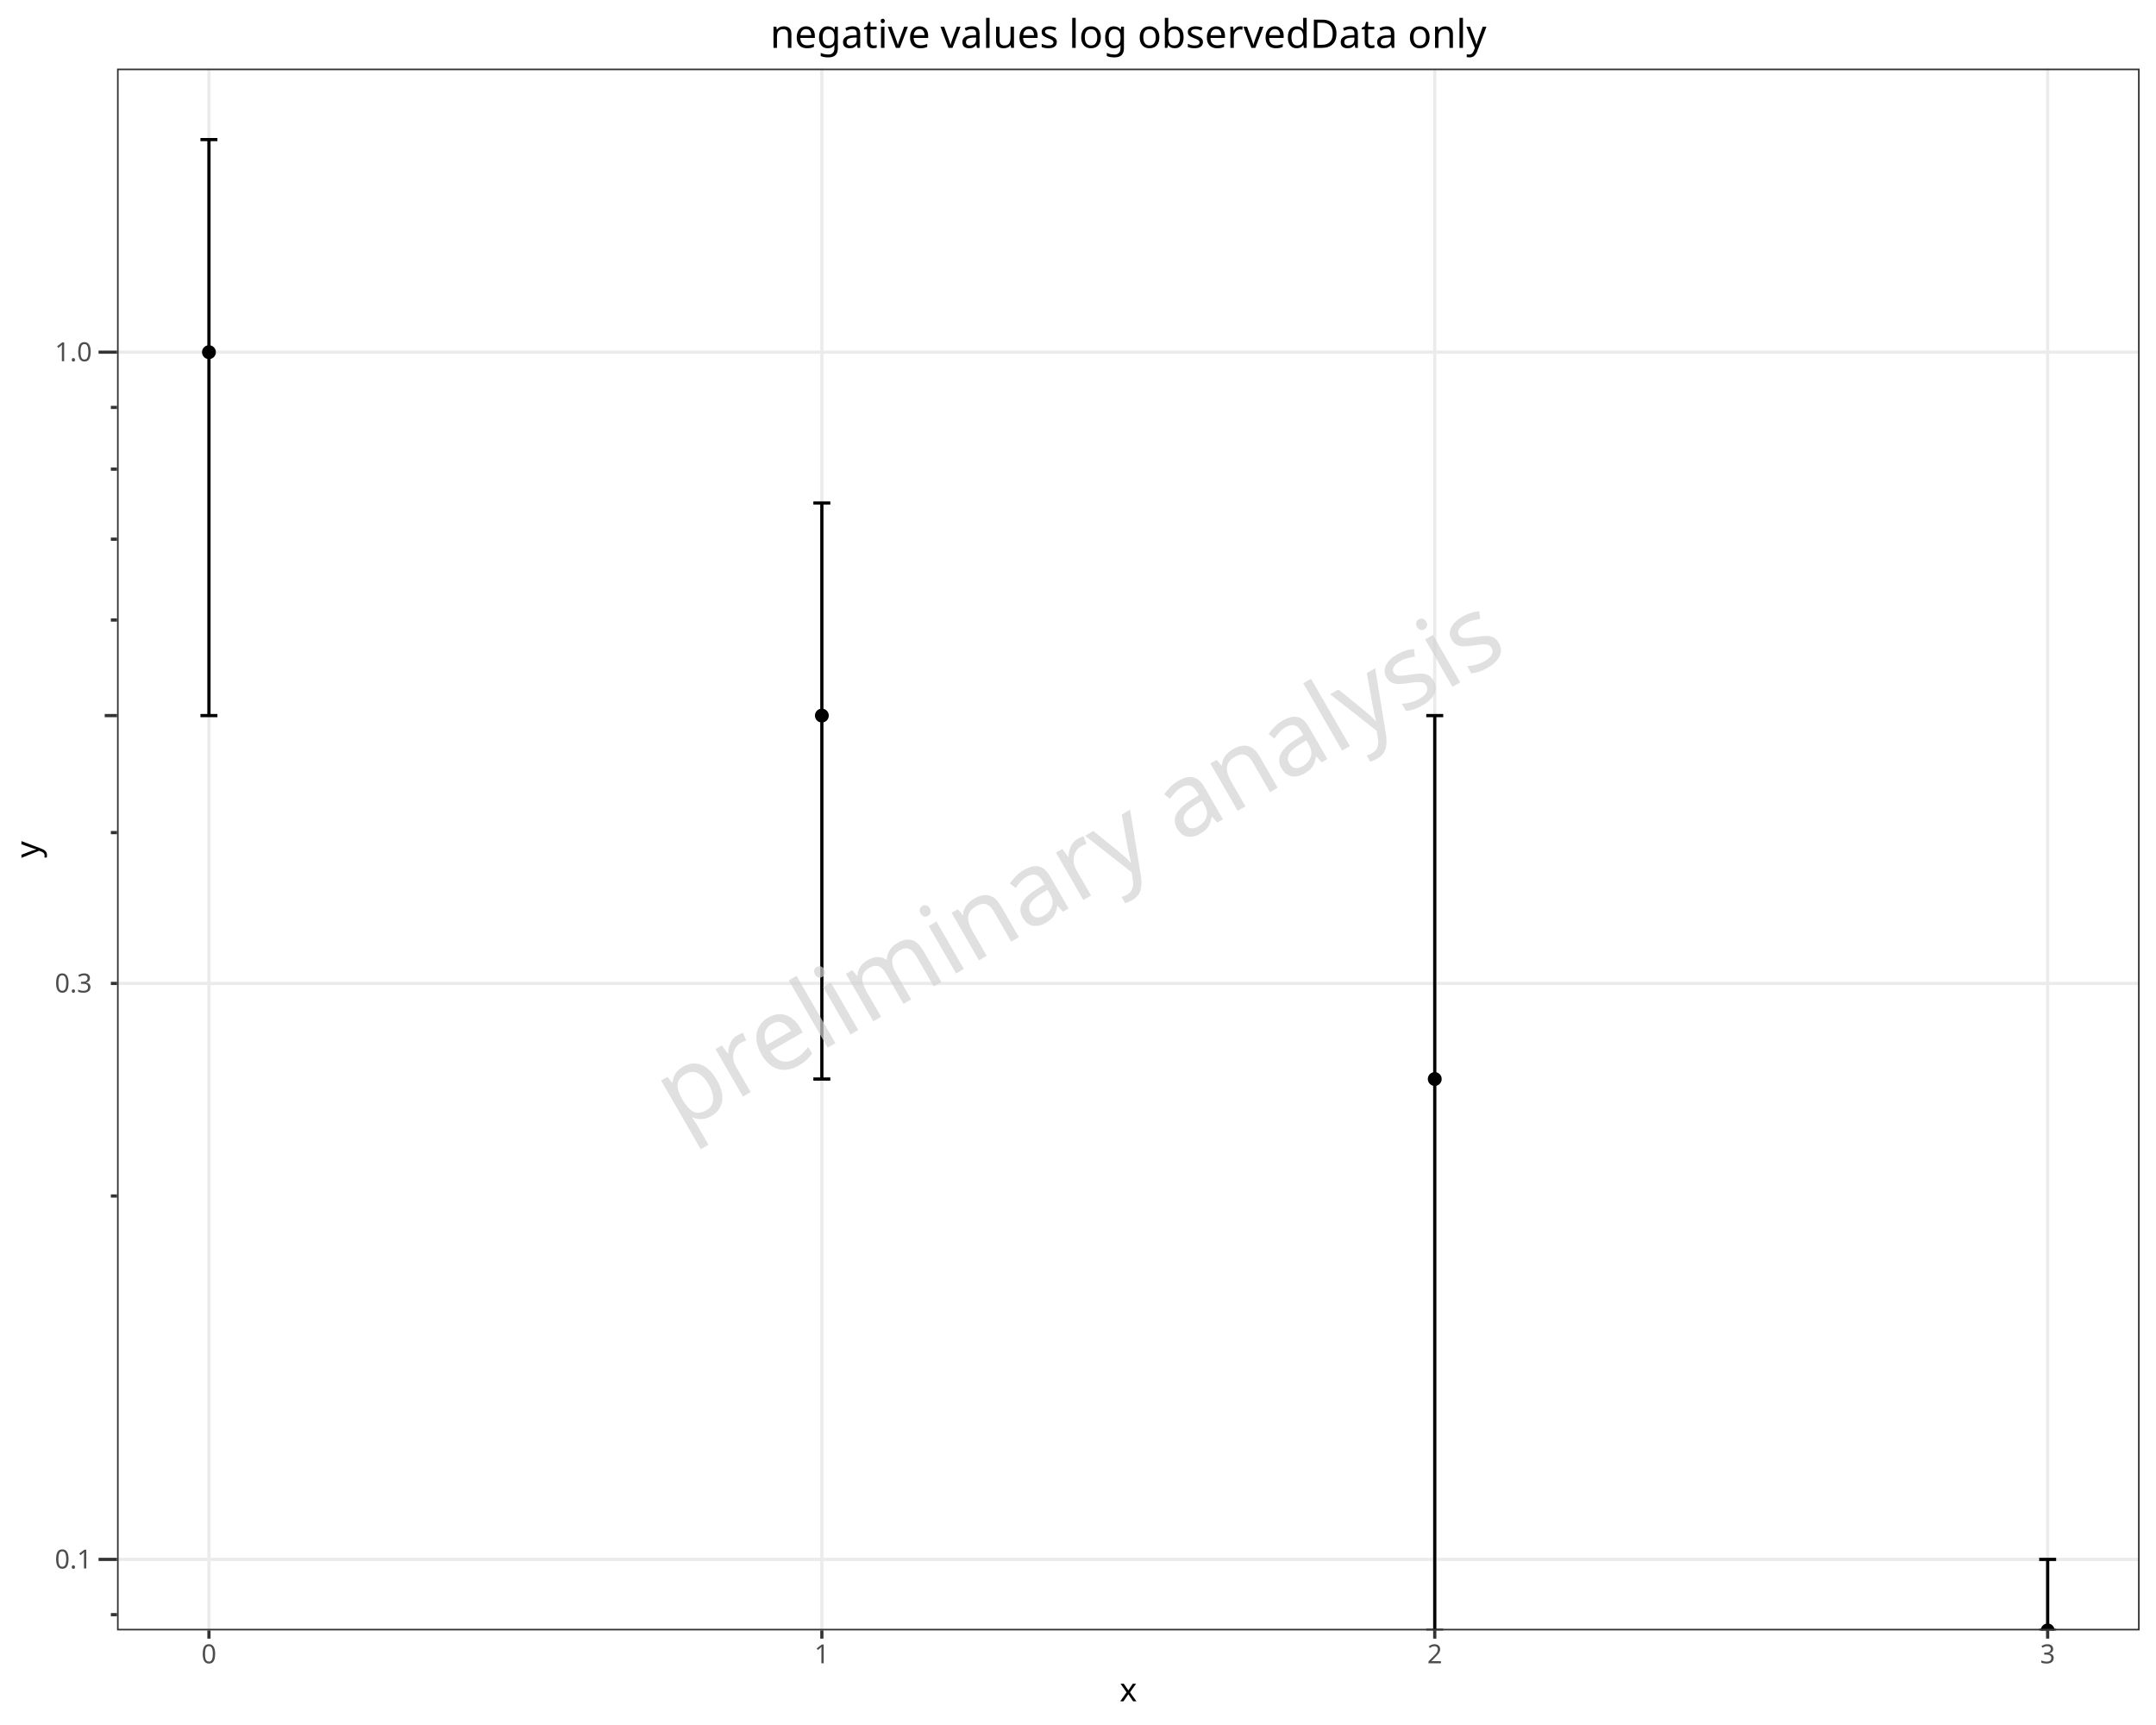
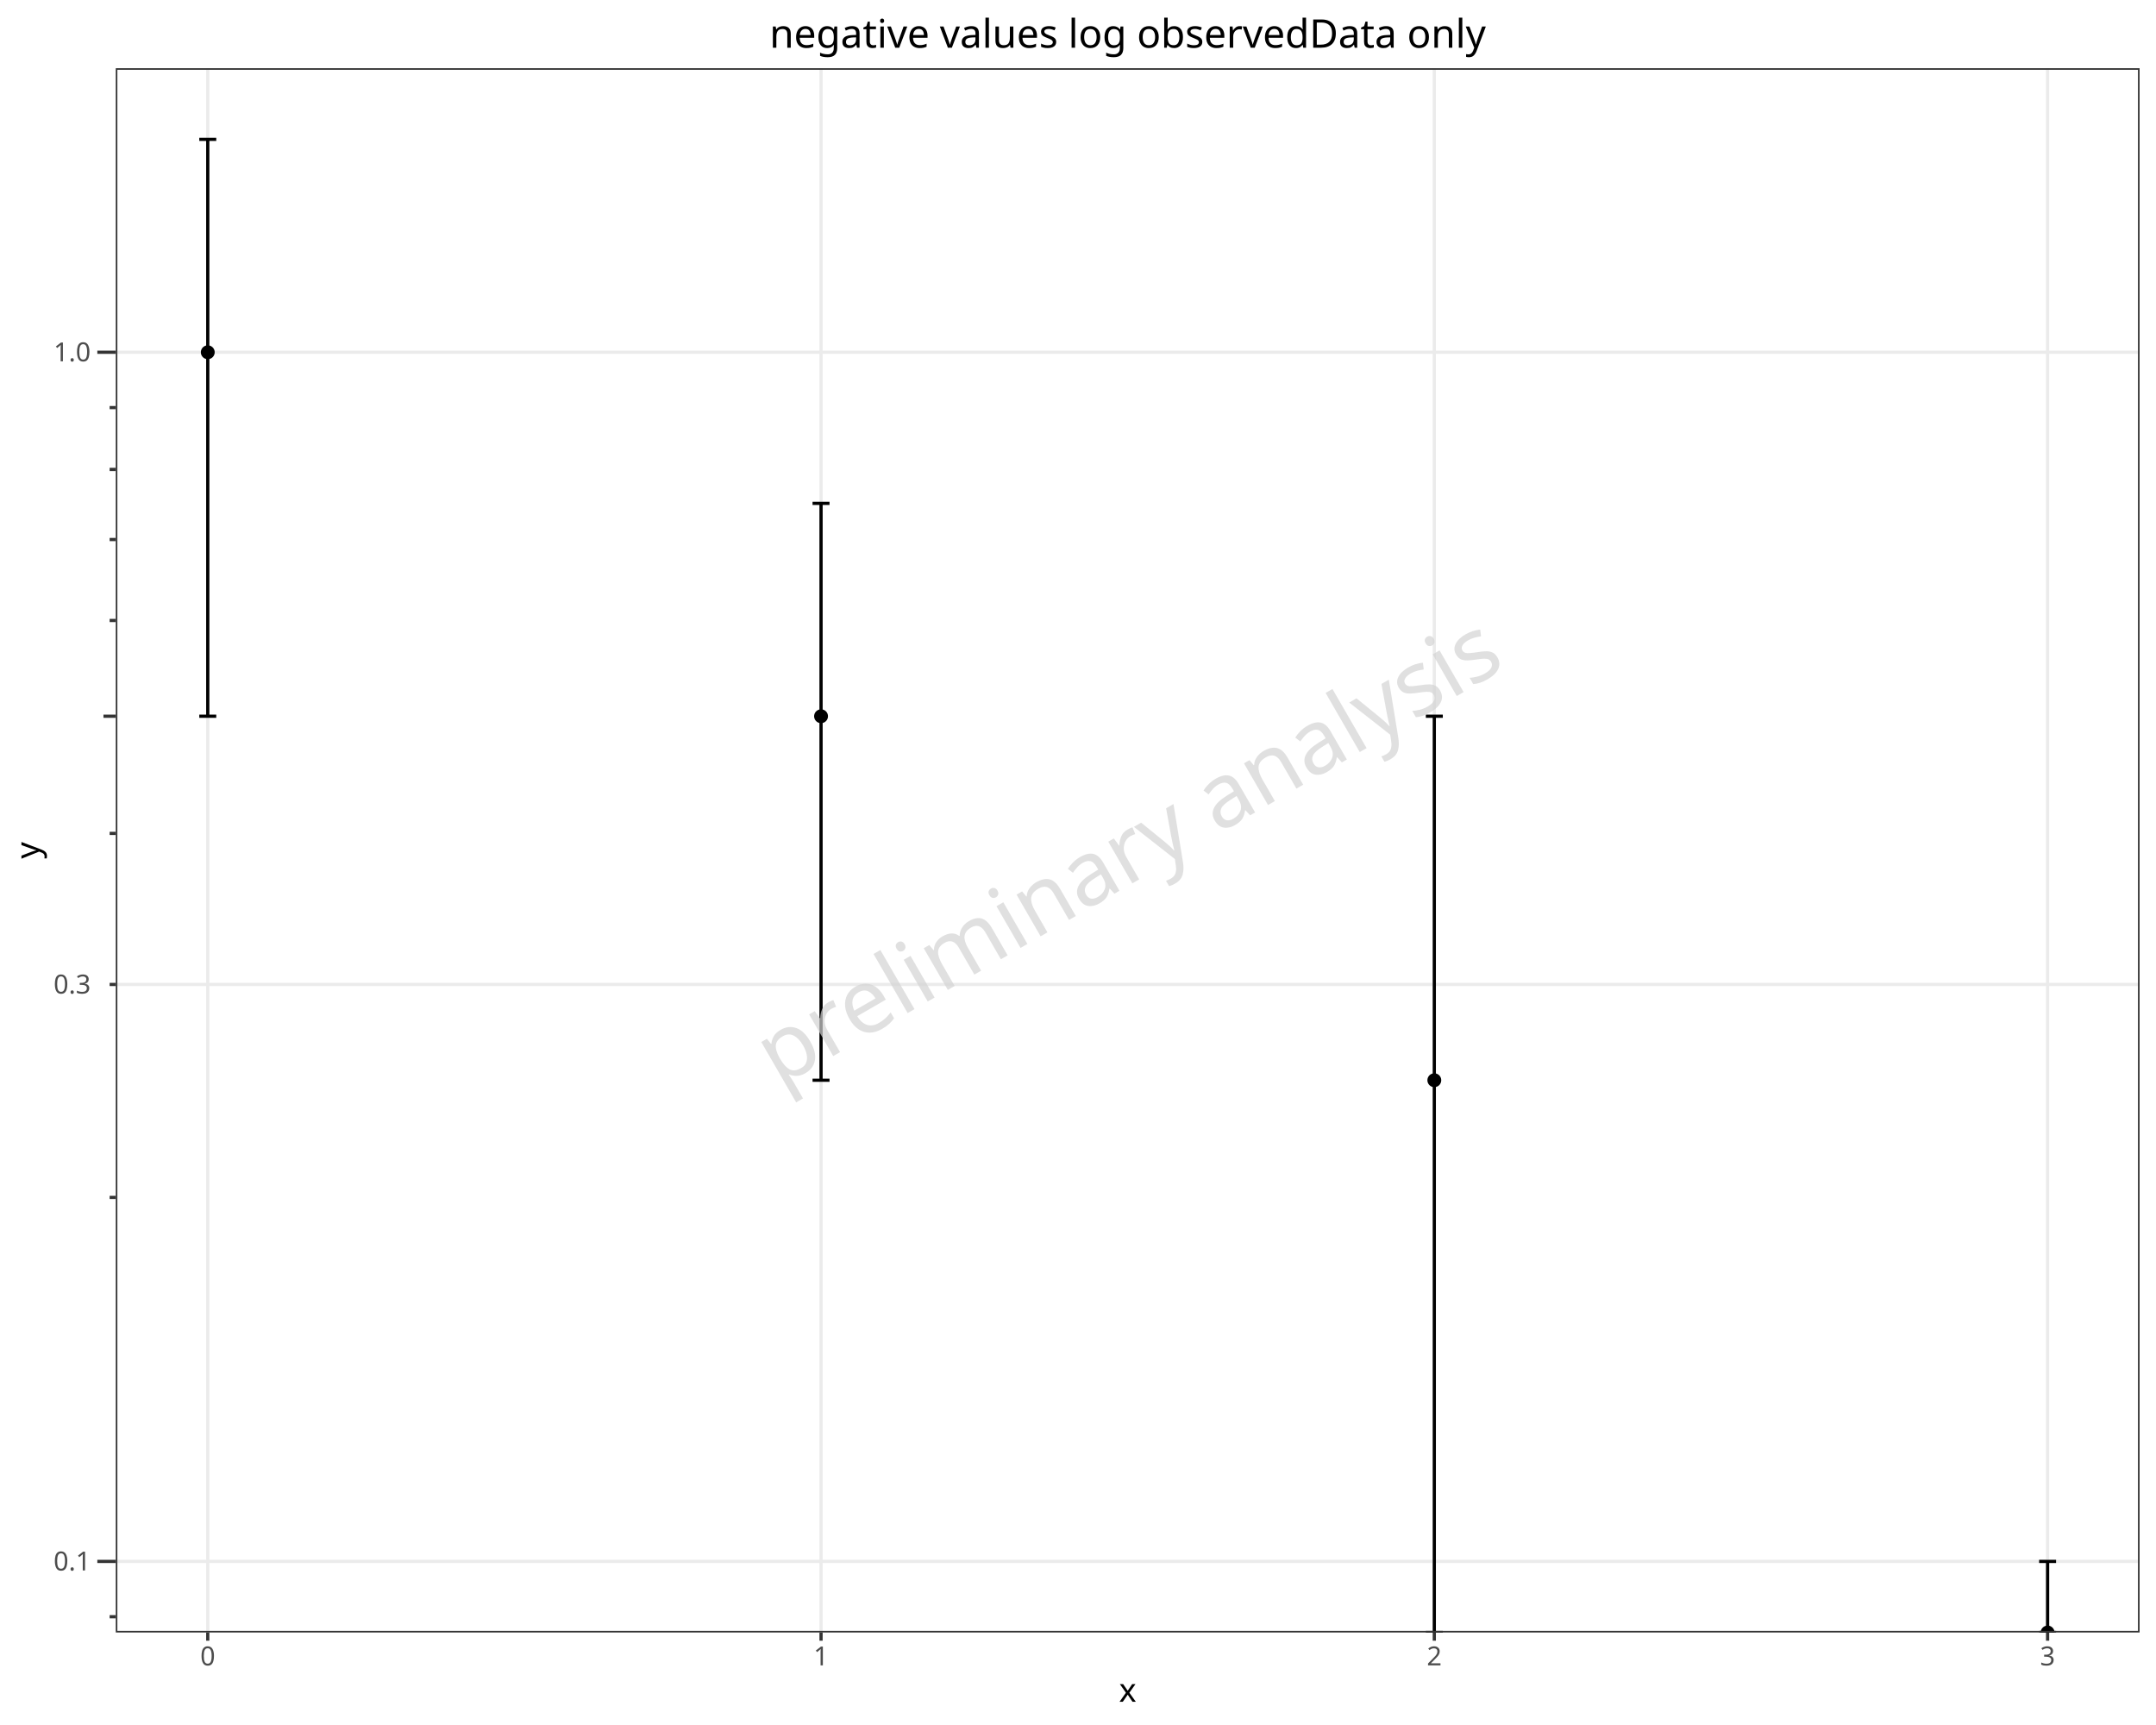
<svg xmlns="http://www.w3.org/2000/svg" class="svglite" data-engine-version="2.0" width="720.00pt" height="576.00pt" viewBox="0 0 720.00 576.00">
  <defs>
    <style type="text/css">
    .svglite line, .svglite polyline, .svglite polygon, .svglite path, .svglite rect, .svglite circle {
      fill: none;
      stroke: #000000;
      stroke-linecap: round;
      stroke-linejoin: round;
      stroke-miterlimit: 10.00;
    }
  </style>
  </defs>
  <rect width="100%" height="100%" style="stroke: none; fill: #FFFFFF;" />
  <defs>
    <clipPath id="cpMC4wMHw3MjAuMDB8MC4wMHw1NzYuMDA=">
      <rect x="0.00" y="0.00" width="720.00" height="576.00" />
    </clipPath>
  </defs>
  <g clip-path="url(#cpMC4wMHw3MjAuMDB8MC4wMHw1NzYuMDA=)">
-     <rect x="0" y="0.00" width="720.00" height="576.00" style="stroke-width: 1.07; stroke: #FFFFFF; fill: #FFFFFF;" />
+     <rect x="0.00" y="0.00" width="720.00" height="576.00" style="stroke-width: 1.07; stroke: #FFFFFF; fill: #FFFFFF;" />
  </g>
  <defs>
-     <clipPath id="cpMzkuMDh8NzE0LjUyfDIyLjkwfDU0NC40Mg==">
-       <rect x="39.08" y="22.90" width="675.45" height="521.51" />
+     <clipPath id="cpMzguNjZ8NzE0LjUyfDIyLjc4fDU0NS4xMQ==">
+       <rect x="38.66" y="22.78" width="675.86" height="522.33" />
    </clipPath>
  </defs>
-   <g clip-path="url(#cpMzkuMDh8NzE0LjUyfDIyLjkwfDU0NC40Mg==)">
-     <rect x="39.08" y="22.90" width="675.45" height="521.51" style="stroke-width: 1.07; stroke: none; fill: #FFFFFF;" />
-     <polyline points="39.08,520.71 714.52,520.71 " style="stroke-width: 1.07; stroke: #EBEBEB; stroke-linecap: butt;" />
-     <polyline points="39.08,328.38 714.52,328.38 " style="stroke-width: 1.07; stroke: #EBEBEB; stroke-linecap: butt;" />
-     <polyline points="39.08,117.59 714.52,117.59 " style="stroke-width: 1.07; stroke: #EBEBEB; stroke-linecap: butt;" />
-     <polyline points="69.78,544.42 69.78,22.90 " style="stroke-width: 1.07; stroke: #EBEBEB; stroke-linecap: butt;" />
-     <polyline points="274.46,544.42 274.46,22.90 " style="stroke-width: 1.07; stroke: #EBEBEB; stroke-linecap: butt;" />
-     <polyline points="479.14,544.42 479.14,22.90 " style="stroke-width: 1.07; stroke: #EBEBEB; stroke-linecap: butt;" />
-     <polyline points="683.82,544.42 683.82,22.90 " style="stroke-width: 1.07; stroke: #EBEBEB; stroke-linecap: butt;" />
-     <line x1="69.78" y1="238.94" x2="69.78" y2="46.61" style="stroke-width: 1.07; stroke-linecap: butt;" />
-     <line x1="274.46" y1="360.30" x2="274.46" y2="167.96" style="stroke-width: 1.07; stroke-linecap: butt;" />
-     <line x1="479.14" y1="544.42" x2="479.14" y2="238.94" style="stroke-width: 1.07; stroke-linecap: butt;" />
-     <line x1="683.82" y1="544.42" x2="683.82" y2="520.71" style="stroke-width: 1.07; stroke-linecap: butt;" />
-     <line x1="66.94" y1="238.94" x2="72.61" y2="238.94" style="stroke-width: 1.07; stroke-linecap: butt;" />
-     <line x1="271.62" y1="360.30" x2="277.29" y2="360.30" style="stroke-width: 1.07; stroke-linecap: butt;" />
-     <line x1="476.30" y1="544.42" x2="481.97" y2="544.42" style="stroke-width: 1.07; stroke-linecap: butt;" />
-     <line x1="680.98" y1="544.42" x2="686.65" y2="544.42" style="stroke-width: 1.07; stroke-linecap: butt;" />
-     <line x1="66.94" y1="46.61" x2="72.61" y2="46.61" style="stroke-width: 1.07; stroke-linecap: butt;" />
-     <line x1="271.62" y1="167.96" x2="277.29" y2="167.96" style="stroke-width: 1.07; stroke-linecap: butt;" />
-     <line x1="476.30" y1="238.94" x2="481.97" y2="238.94" style="stroke-width: 1.07; stroke-linecap: butt;" />
-     <line x1="680.98" y1="520.71" x2="686.65" y2="520.71" style="stroke-width: 1.07; stroke-linecap: butt;" />
-     <polygon points="71.73,117.59 71.72,117.40 71.70,117.21 71.65,117.03 71.58,116.85 71.50,116.67 71.40,116.51 71.29,116.35 71.16,116.21 71.02,116.08 70.86,115.97 70.70,115.87 70.53,115.79 70.35,115.72 70.16,115.68 69.97,115.65 69.78,115.64 69.59,115.65 69.40,115.68 69.21,115.72 69.03,115.79 68.86,115.87 68.69,115.97 68.54,116.08 68.39,116.21 68.27,116.35 68.15,116.51 68.05,116.67 67.97,116.85 67.91,117.03 67.86,117.21 67.83,117.40 67.82,117.59 67.83,117.79 67.86,117.98 67.91,118.16 67.97,118.34 68.05,118.52 68.15,118.68 68.27,118.83 68.39,118.98 68.54,119.11 68.69,119.22 68.86,119.32 69.03,119.40 69.21,119.47 69.40,119.51 69.59,119.54 69.78,119.55 69.97,119.54 70.16,119.51 70.35,119.47 70.53,119.40 70.70,119.32 70.86,119.22 71.02,119.11 71.16,118.98 71.29,118.83 71.40,118.68 71.50,118.52 71.58,118.34 71.65,118.16 71.70,117.98 71.72,117.79 " style="stroke-width: 0.71; fill: #000000;" />
-     <polygon points="276.41,238.94 276.40,238.75 276.38,238.56 276.33,238.38 276.26,238.20 276.18,238.02 276.08,237.86 275.97,237.70 275.84,237.56 275.70,237.43 275.54,237.32 275.38,237.22 275.21,237.14 275.03,237.07 274.84,237.03 274.65,237.00 274.46,236.99 274.27,237.00 274.08,237.03 273.89,237.07 273.71,237.14 273.54,237.22 273.37,237.32 273.22,237.43 273.07,237.56 272.95,237.70 272.83,237.86 272.73,238.02 272.65,238.20 272.59,238.38 272.54,238.56 272.51,238.75 272.50,238.94 272.51,239.14 272.54,239.33 272.59,239.51 272.65,239.69 272.73,239.87 272.83,240.03 272.95,240.19 273.07,240.33 273.22,240.46 273.37,240.57 273.54,240.67 273.71,240.75 273.89,240.82 274.08,240.86 274.27,240.89 274.46,240.90 274.65,240.89 274.84,240.86 275.03,240.82 275.21,240.75 275.38,240.67 275.54,240.57 275.70,240.46 275.84,240.33 275.97,240.19 276.08,240.03 276.18,239.87 276.26,239.69 276.33,239.51 276.38,239.33 276.40,239.14 " style="stroke-width: 0.71; fill: #000000;" />
-     <polygon points="481.09,360.30 481.08,360.10 481.06,359.91 481.01,359.73 480.95,359.55 480.86,359.37 480.76,359.21 480.65,359.05 480.52,358.91 480.38,358.78 480.22,358.67 480.06,358.57 479.89,358.49 479.71,358.42 479.52,358.38 479.33,358.35 479.14,358.34 478.95,358.35 478.76,358.38 478.57,358.42 478.39,358.49 478.22,358.57 478.05,358.67 477.90,358.78 477.76,358.91 477.63,359.05 477.51,359.21 477.41,359.37 477.33,359.55 477.27,359.73 477.22,359.91 477.19,360.10 477.18,360.30 477.19,360.49 477.22,360.68 477.27,360.86 477.33,361.04 477.41,361.22 477.51,361.38 477.63,361.54 477.76,361.68 477.90,361.81 478.05,361.92 478.22,362.02 478.39,362.10 478.57,362.17 478.76,362.21 478.95,362.24 479.14,362.25 479.33,362.24 479.52,362.21 479.71,362.17 479.89,362.10 480.06,362.02 480.22,361.92 480.38,361.81 480.52,361.68 480.65,361.54 480.76,361.38 480.86,361.22 480.95,361.04 481.01,360.86 481.06,360.68 481.08,360.49 " style="stroke-width: 0.71; fill: #000000;" />
-     <polygon points="685.77,544.42 685.76,544.23 685.74,544.04 685.69,543.85 685.63,543.67 685.54,543.50 685.44,543.33 685.33,543.18 685.20,543.03 685.06,542.91 684.91,542.79 684.74,542.69 684.57,542.61 684.39,542.55 684.20,542.50 684.01,542.47 683.82,542.46 683.63,542.47 683.44,542.50 683.25,542.55 683.07,542.61 682.90,542.69 682.73,542.79 682.58,542.91 682.44,543.03 682.31,543.18 682.19,543.33 682.09,543.50 682.01,543.67 681.95,543.85 681.90,544.04 681.87,544.23 681.86,544.42 681.87,544.61 681.90,544.80 681.95,544.98 682.01,545.17 682.09,545.34 682.19,545.50 682.31,545.66 682.44,545.80 682.58,545.93 682.73,546.04 682.90,546.14 683.07,546.22 683.25,546.29 683.44,546.34 683.63,546.36 683.82,546.37 684.01,546.36 684.20,546.34 684.39,546.29 684.57,546.22 684.74,546.14 684.91,546.04 685.06,545.93 685.20,545.80 685.33,545.66 685.44,545.50 685.54,545.34 685.63,545.17 685.69,544.98 685.74,544.80 685.76,544.61 " style="stroke-width: 0.71; fill: #000000;" />
-     <rect x="39.08" y="22.90" width="675.45" height="521.51" style="stroke-width: 1.07; stroke: #333333;" />
+   <g clip-path="url(#cpMzguNjZ8NzE0LjUyfDIyLjc4fDU0NS4xMQ==)">
+     <rect x="38.66" y="22.78" width="675.86" height="522.33" style="stroke-width: 1.07; stroke: none; fill: #FFFFFF;" />
+     <polyline points="38.66,521.37 714.52,521.37 " style="stroke-width: 1.07; stroke: #EBEBEB; stroke-linecap: butt;" />
+     <polyline points="38.66,328.73 714.52,328.73 " style="stroke-width: 1.07; stroke: #EBEBEB; stroke-linecap: butt;" />
+     <polyline points="38.66,117.62 714.52,117.62 " style="stroke-width: 1.07; stroke: #EBEBEB; stroke-linecap: butt;" />
+     <polyline points="69.38,545.11 69.38,22.78 " style="stroke-width: 1.07; stroke: #EBEBEB; stroke-linecap: butt;" />
+     <polyline points="274.19,545.11 274.19,22.78 " style="stroke-width: 1.07; stroke: #EBEBEB; stroke-linecap: butt;" />
+     <polyline points="478.99,545.11 478.99,22.78 " style="stroke-width: 1.07; stroke: #EBEBEB; stroke-linecap: butt;" />
+     <polyline points="683.80,545.11 683.80,22.78 " style="stroke-width: 1.07; stroke: #EBEBEB; stroke-linecap: butt;" />
+     <line x1="69.38" y1="239.16" x2="69.38" y2="46.53" style="stroke-width: 1.07; stroke-linecap: butt;" />
+     <line x1="274.19" y1="360.70" x2="274.19" y2="168.07" style="stroke-width: 1.07; stroke-linecap: butt;" />
+     <line x1="478.99" y1="545.11" x2="478.99" y2="239.16" style="stroke-width: 1.07; stroke-linecap: butt;" />
+     <line x1="683.80" y1="545.11" x2="683.80" y2="521.37" style="stroke-width: 1.07; stroke-linecap: butt;" />
+     <line x1="66.55" y1="239.16" x2="72.22" y2="239.16" style="stroke-width: 1.07; stroke-linecap: butt;" />
+     <line x1="271.35" y1="360.70" x2="277.02" y2="360.70" style="stroke-width: 1.07; stroke-linecap: butt;" />
+     <line x1="476.16" y1="545.11" x2="481.83" y2="545.11" style="stroke-width: 1.07; stroke-linecap: butt;" />
+     <line x1="680.97" y1="545.11" x2="686.63" y2="545.11" style="stroke-width: 1.07; stroke-linecap: butt;" />
+     <line x1="66.55" y1="46.53" x2="72.22" y2="46.53" style="stroke-width: 1.07; stroke-linecap: butt;" />
+     <line x1="271.35" y1="168.07" x2="277.02" y2="168.07" style="stroke-width: 1.07; stroke-linecap: butt;" />
+     <line x1="476.16" y1="239.16" x2="481.83" y2="239.16" style="stroke-width: 1.07; stroke-linecap: butt;" />
+     <line x1="680.97" y1="521.37" x2="686.63" y2="521.37" style="stroke-width: 1.07; stroke-linecap: butt;" />
+     <polygon points="71.34,117.62 71.33,117.43 71.30,117.24 71.26,117.05 71.19,116.87 71.11,116.70 71.01,116.54 70.90,116.38 70.77,116.24 70.62,116.11 70.47,116.00 70.31,115.90 70.13,115.82 69.95,115.75 69.77,115.70 69.58,115.68 69.38,115.67 69.19,115.68 69.00,115.70 68.82,115.75 68.64,115.82 68.46,115.90 68.30,116.00 68.14,116.11 68.00,116.24 67.87,116.38 67.76,116.54 67.66,116.70 67.58,116.87 67.51,117.05 67.47,117.24 67.44,117.43 67.43,117.62 67.44,117.81 67.47,118.00 67.51,118.19 67.58,118.37 67.66,118.54 67.76,118.71 67.87,118.86 68.00,119.01 68.14,119.13 68.30,119.25 68.46,119.35 68.64,119.43 68.82,119.49 69.00,119.54 69.19,119.57 69.38,119.58 69.58,119.57 69.77,119.54 69.95,119.49 70.13,119.43 70.31,119.35 70.47,119.25 70.62,119.13 70.77,119.01 70.90,118.86 71.01,118.71 71.11,118.54 71.19,118.37 71.26,118.19 71.30,118.00 71.33,117.81 " style="stroke-width: 0.71; fill: #000000;" />
+     <polygon points="276.14,239.16 276.14,238.97 276.11,238.78 276.06,238.59 276.00,238.41 275.91,238.24 275.82,238.08 275.70,237.92 275.57,237.78 275.43,237.65 275.28,237.54 275.11,237.44 274.94,237.36 274.76,237.29 274.57,237.24 274.38,237.22 274.19,237.21 274.00,237.22 273.81,237.24 273.62,237.29 273.44,237.36 273.27,237.44 273.10,237.54 272.95,237.65 272.81,237.78 272.68,237.92 272.56,238.08 272.46,238.24 272.38,238.41 272.32,238.59 272.27,238.78 272.24,238.97 272.23,239.16 272.24,239.35 272.27,239.54 272.32,239.73 272.38,239.91 272.46,240.08 272.56,240.25 272.68,240.40 272.81,240.55 272.95,240.67 273.10,240.79 273.27,240.89 273.44,240.97 273.62,241.03 273.81,241.08 274.00,241.11 274.19,241.12 274.38,241.11 274.57,241.08 274.76,241.03 274.94,240.97 275.11,240.89 275.28,240.79 275.43,240.67 275.57,240.55 275.70,240.40 275.82,240.25 275.91,240.08 276.00,239.91 276.06,239.73 276.11,239.54 276.14,239.35 " style="stroke-width: 0.71; fill: #000000;" />
+     <polygon points="480.95,360.70 480.94,360.51 480.91,360.32 480.87,360.13 480.80,359.95 480.72,359.78 480.62,359.62 480.51,359.46 480.38,359.32 480.24,359.19 480.08,359.08 479.92,358.98 479.74,358.90 479.56,358.83 479.38,358.78 479.19,358.76 478.99,358.75 478.80,358.76 478.61,358.78 478.43,358.83 478.25,358.90 478.07,358.98 477.91,359.08 477.75,359.19 477.61,359.32 477.48,359.46 477.37,359.62 477.27,359.78 477.19,359.95 477.12,360.13 477.08,360.32 477.05,360.51 477.04,360.70 477.05,360.89 477.08,361.08 477.12,361.27 477.19,361.45 477.27,361.62 477.37,361.79 477.48,361.94 477.61,362.09 477.75,362.21 477.91,362.33 478.07,362.43 478.25,362.51 478.43,362.57 478.61,362.62 478.80,362.65 478.99,362.66 479.19,362.65 479.38,362.62 479.56,362.57 479.74,362.51 479.92,362.43 480.08,362.33 480.24,362.21 480.38,362.09 480.51,361.94 480.62,361.79 480.72,361.62 480.80,361.45 480.87,361.27 480.91,361.08 480.94,360.89 " style="stroke-width: 0.71; fill: #000000;" />
+     <polygon points="685.76,545.11 685.75,544.92 685.72,544.73 685.67,544.54 685.61,544.36 685.52,544.19 685.43,544.03 685.31,543.87 685.18,543.73 685.04,543.60 684.89,543.49 684.72,543.39 684.55,543.31 684.37,543.24 684.18,543.19 683.99,543.17 683.80,543.16 683.61,543.17 683.42,543.19 683.23,543.24 683.05,543.31 682.88,543.39 682.71,543.49 682.56,543.60 682.42,543.73 682.29,543.87 682.17,544.03 682.07,544.19 681.99,544.36 681.93,544.54 681.88,544.73 681.85,544.92 681.84,545.11 681.85,545.30 681.88,545.49 681.93,545.68 681.99,545.86 682.07,546.03 682.17,546.20 682.29,546.35 682.42,546.50 682.56,546.62 682.71,546.74 682.88,546.84 683.05,546.92 683.23,546.98 683.42,547.03 683.61,547.06 683.80,547.07 683.99,547.06 684.18,547.03 684.37,546.98 684.55,546.92 684.72,546.84 684.89,546.74 685.04,546.62 685.18,546.50 685.31,546.35 685.43,546.20 685.52,546.03 685.61,545.86 685.67,545.68 685.72,545.49 685.75,545.30 " style="stroke-width: 0.71; fill: #000000;" />
+     <text transform="translate(381.75,292.89) rotate(-30)" text-anchor="middle" style="font-size: 30.00px; fill: #D3D3D3; fill-opacity: 0.70; font-family: sans;" textLength="263.47px" lengthAdjust="spacingAndGlyphs">preliminary analysis</text>
+     <rect x="38.66" y="22.78" width="675.86" height="522.33" style="stroke-width: 1.07; stroke: #333333;" />
  </g>
  <g clip-path="url(#cpMC4wMHw3MjAuMDB8MC4wMHw1NzYuMDA=)">
-     <text x="30.72" y="523.74" text-anchor="end" style="font-size: 8.80px; fill: #4D4D4D; font-family: sans;" textLength="12.23px" lengthAdjust="spacingAndGlyphs">0.1</text>
-     <text x="30.72" y="331.40" text-anchor="end" style="font-size: 8.80px; fill: #4D4D4D; font-family: sans;" textLength="12.23px" lengthAdjust="spacingAndGlyphs">0.3</text>
-     <text x="30.72" y="120.62" text-anchor="end" style="font-size: 8.80px; fill: #4D4D4D; font-family: sans;" textLength="12.23px" lengthAdjust="spacingAndGlyphs">1.0</text>
-     <polyline points="32.91,520.71 39.08,520.71 " style="stroke-width: 1.07; stroke: #333333; stroke-linecap: butt;" />
-     <polyline points="32.91,117.59 39.08,117.59 " style="stroke-width: 1.07; stroke: #333333; stroke-linecap: butt;" />
-     <polyline points="34.97,238.94 39.08,238.94 " style="stroke-width: 1.07; stroke: #333333; stroke-linecap: butt;" />
-     <polyline points="37.02,539.16 39.08,539.16 " style="stroke-width: 1.07; stroke: #333333; stroke-linecap: butt;" />
-     <polyline points="37.02,399.36 39.08,399.36 " style="stroke-width: 1.07; stroke: #333333; stroke-linecap: butt;" />
-     <polyline points="37.02,328.38 39.08,328.38 " style="stroke-width: 1.07; stroke: #333333; stroke-linecap: butt;" />
-     <polyline points="37.02,278.01 39.08,278.01 " style="stroke-width: 1.07; stroke: #333333; stroke-linecap: butt;" />
-     <polyline points="37.02,207.03 39.08,207.03 " style="stroke-width: 1.07; stroke: #333333; stroke-linecap: butt;" />
-     <polyline points="37.02,180.04 39.08,180.04 " style="stroke-width: 1.07; stroke: #333333; stroke-linecap: butt;" />
-     <polyline points="37.02,156.66 39.08,156.66 " style="stroke-width: 1.07; stroke: #333333; stroke-linecap: butt;" />
-     <polyline points="37.02,136.04 39.08,136.04 " style="stroke-width: 1.07; stroke: #333333; stroke-linecap: butt;" />
-     <polyline points="69.78,547.16 69.78,544.42 " style="stroke-width: 1.07; stroke: #333333; stroke-linecap: butt;" />
-     <polyline points="274.46,547.16 274.46,544.42 " style="stroke-width: 1.07; stroke: #333333; stroke-linecap: butt;" />
-     <polyline points="479.14,547.16 479.14,544.42 " style="stroke-width: 1.07; stroke: #333333; stroke-linecap: butt;" />
-     <polyline points="683.82,547.16 683.82,544.42 " style="stroke-width: 1.07; stroke: #333333; stroke-linecap: butt;" />
-     <text x="69.78" y="555.40" text-anchor="middle" style="font-size: 8.80px; fill: #4D4D4D; font-family: sans;" textLength="4.89px" lengthAdjust="spacingAndGlyphs">0</text>
-     <text x="274.46" y="555.40" text-anchor="middle" style="font-size: 8.80px; fill: #4D4D4D; font-family: sans;" textLength="4.89px" lengthAdjust="spacingAndGlyphs">1</text>
-     <text x="479.14" y="555.40" text-anchor="middle" style="font-size: 8.80px; fill: #4D4D4D; font-family: sans;" textLength="4.89px" lengthAdjust="spacingAndGlyphs">2</text>
-     <text x="683.82" y="555.40" text-anchor="middle" style="font-size: 8.80px; fill: #4D4D4D; font-family: sans;" textLength="4.89px" lengthAdjust="spacingAndGlyphs">3</text>
-     <text x="376.80" y="568.10" text-anchor="middle" style="font-size: 11.00px; font-family: sans;" textLength="5.50px" lengthAdjust="spacingAndGlyphs">x</text>
-     <text transform="translate(13.05,283.66) rotate(-90)" text-anchor="middle" style="font-size: 11.00px; font-family: sans;" textLength="5.50px" lengthAdjust="spacingAndGlyphs">y</text>
-     <text x="376.80" y="15.99" text-anchor="middle" style="font-size: 13.20px; font-family: sans;" textLength="226.78px" lengthAdjust="spacingAndGlyphs">negative values log observedData only</text>
-     <text transform="translate(365.87,298.17) rotate(-30)" text-anchor="middle" style="font-size: 34.14px; fill: #D3D3D3; fill-opacity: 0.70; font-family: sans;" textLength="299.85px" lengthAdjust="spacingAndGlyphs">preliminary analysis</text>
+     <text x="30.31" y="524.40" text-anchor="end" style="font-size: 8.80px; fill: #4D4D4D; font-family: sans;" textLength="12.23px" lengthAdjust="spacingAndGlyphs">0.1</text>
+     <text x="30.31" y="331.76" text-anchor="end" style="font-size: 8.80px; fill: #4D4D4D; font-family: sans;" textLength="12.23px" lengthAdjust="spacingAndGlyphs">0.3</text>
+     <text x="30.31" y="120.65" text-anchor="end" style="font-size: 8.80px; fill: #4D4D4D; font-family: sans;" textLength="12.23px" lengthAdjust="spacingAndGlyphs">1.0</text>
+     <polyline points="32.50,521.37 38.66,521.37 " style="stroke-width: 1.07; stroke: #333333; stroke-linecap: butt;" />
+     <polyline points="32.50,117.62 38.66,117.62 " style="stroke-width: 1.07; stroke: #333333; stroke-linecap: butt;" />
+     <polyline points="34.55,239.16 38.66,239.16 " style="stroke-width: 1.07; stroke: #333333; stroke-linecap: butt;" />
+     <polyline points="36.61,539.84 38.66,539.84 " style="stroke-width: 1.07; stroke: #333333; stroke-linecap: butt;" />
+     <polyline points="36.61,399.83 38.66,399.83 " style="stroke-width: 1.07; stroke: #333333; stroke-linecap: butt;" />
+     <polyline points="36.61,328.73 38.66,328.73 " style="stroke-width: 1.07; stroke: #333333; stroke-linecap: butt;" />
+     <polyline points="36.61,278.29 38.66,278.29 " style="stroke-width: 1.07; stroke: #333333; stroke-linecap: butt;" />
+     <polyline points="36.61,207.19 38.66,207.19 " style="stroke-width: 1.07; stroke: #333333; stroke-linecap: butt;" />
+     <polyline points="36.61,180.16 38.66,180.16 " style="stroke-width: 1.07; stroke: #333333; stroke-linecap: butt;" />
+     <polyline points="36.61,156.75 38.66,156.75 " style="stroke-width: 1.07; stroke: #333333; stroke-linecap: butt;" />
+     <polyline points="36.61,136.10 38.66,136.10 " style="stroke-width: 1.07; stroke: #333333; stroke-linecap: butt;" />
+     <polyline points="69.38,547.85 69.38,545.11 " style="stroke-width: 1.07; stroke: #333333; stroke-linecap: butt;" />
+     <polyline points="274.19,547.85 274.19,545.11 " style="stroke-width: 1.07; stroke: #333333; stroke-linecap: butt;" />
+     <polyline points="478.99,547.85 478.99,545.11 " style="stroke-width: 1.07; stroke: #333333; stroke-linecap: butt;" />
+     <polyline points="683.80,547.85 683.80,545.11 " style="stroke-width: 1.07; stroke: #333333; stroke-linecap: butt;" />
+     <text x="69.38" y="556.10" text-anchor="middle" style="font-size: 8.80px; fill: #4D4D4D; font-family: sans;" textLength="4.89px" lengthAdjust="spacingAndGlyphs">0</text>
+     <text x="274.19" y="556.10" text-anchor="middle" style="font-size: 8.80px; fill: #4D4D4D; font-family: sans;" textLength="4.89px" lengthAdjust="spacingAndGlyphs">1</text>
+     <text x="478.99" y="556.10" text-anchor="middle" style="font-size: 8.80px; fill: #4D4D4D; font-family: sans;" textLength="4.89px" lengthAdjust="spacingAndGlyphs">2</text>
+     <text x="683.80" y="556.10" text-anchor="middle" style="font-size: 8.80px; fill: #4D4D4D; font-family: sans;" textLength="4.89px" lengthAdjust="spacingAndGlyphs">3</text>
+     <text x="376.59" y="568.24" text-anchor="middle" style="font-size: 11.00px; font-family: sans;" textLength="5.50px" lengthAdjust="spacingAndGlyphs">x</text>
+     <text transform="translate(13.05,283.95) rotate(-90)" text-anchor="middle" style="font-size: 11.00px; font-family: sans;" textLength="5.50px" lengthAdjust="spacingAndGlyphs">y</text>
+     <text x="376.59" y="15.93" text-anchor="middle" style="font-size: 13.20px; font-family: sans;" textLength="226.78px" lengthAdjust="spacingAndGlyphs">negative values log observedData only</text>
  </g>
</svg>
